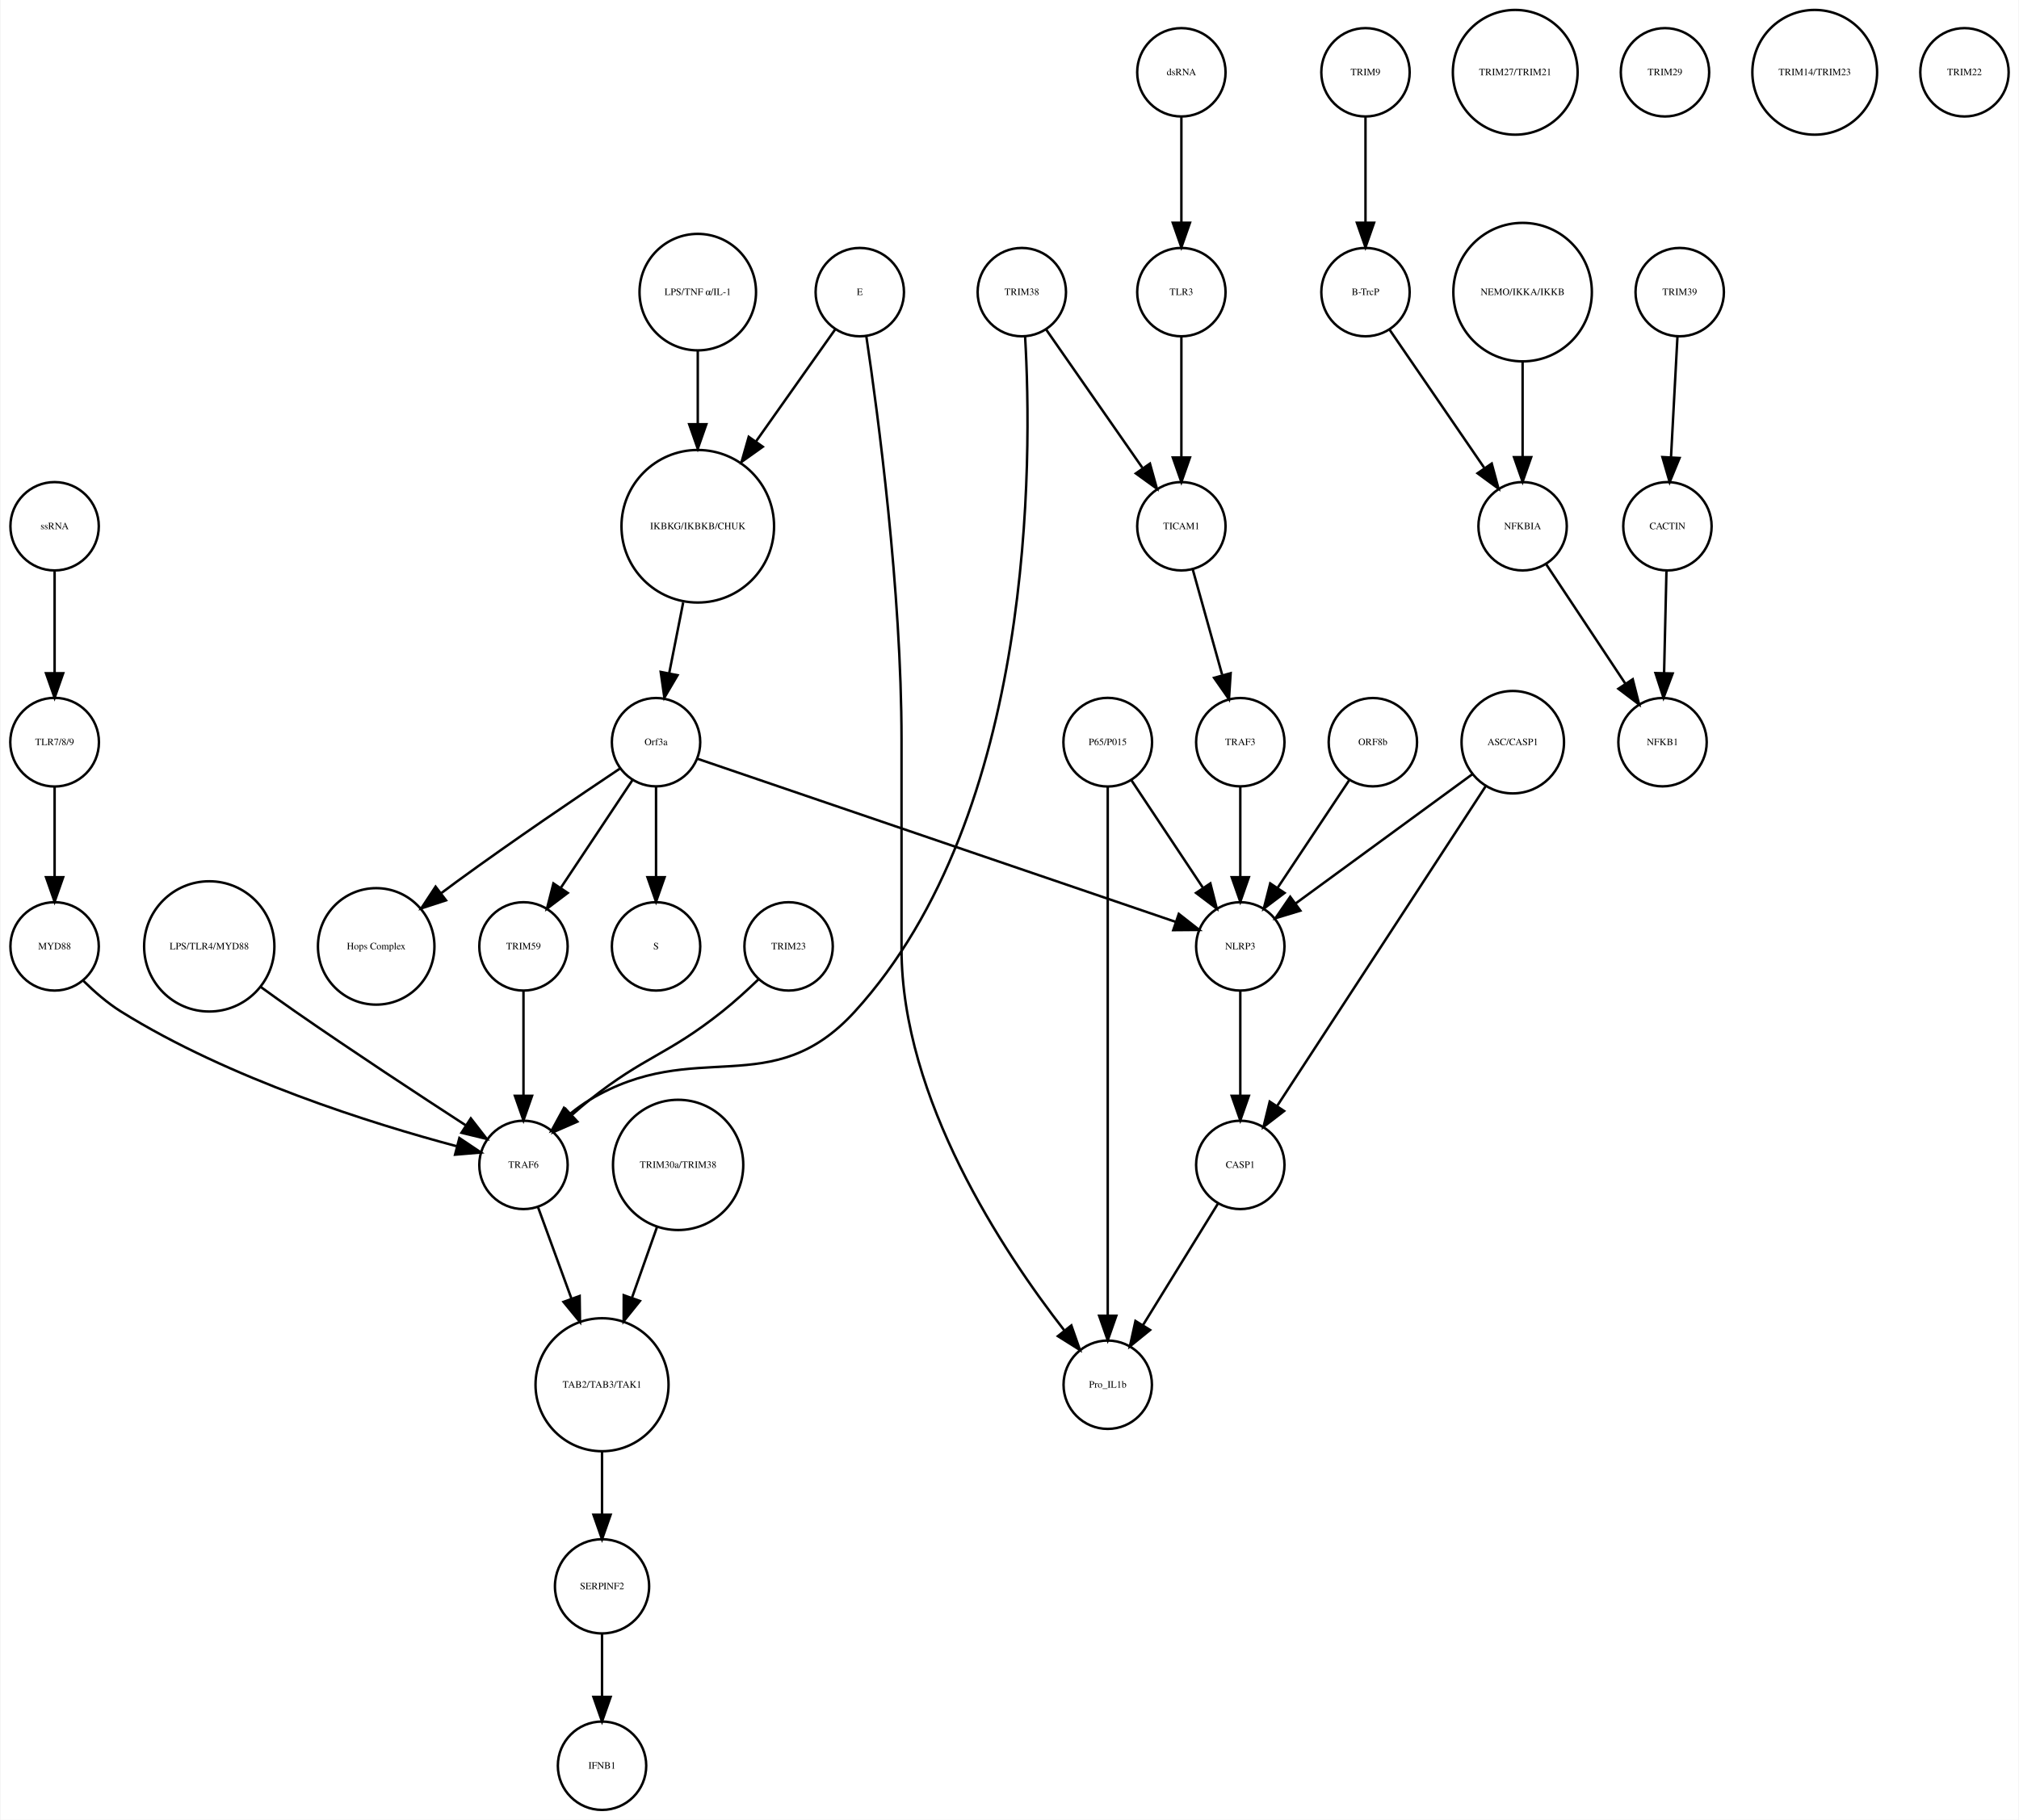
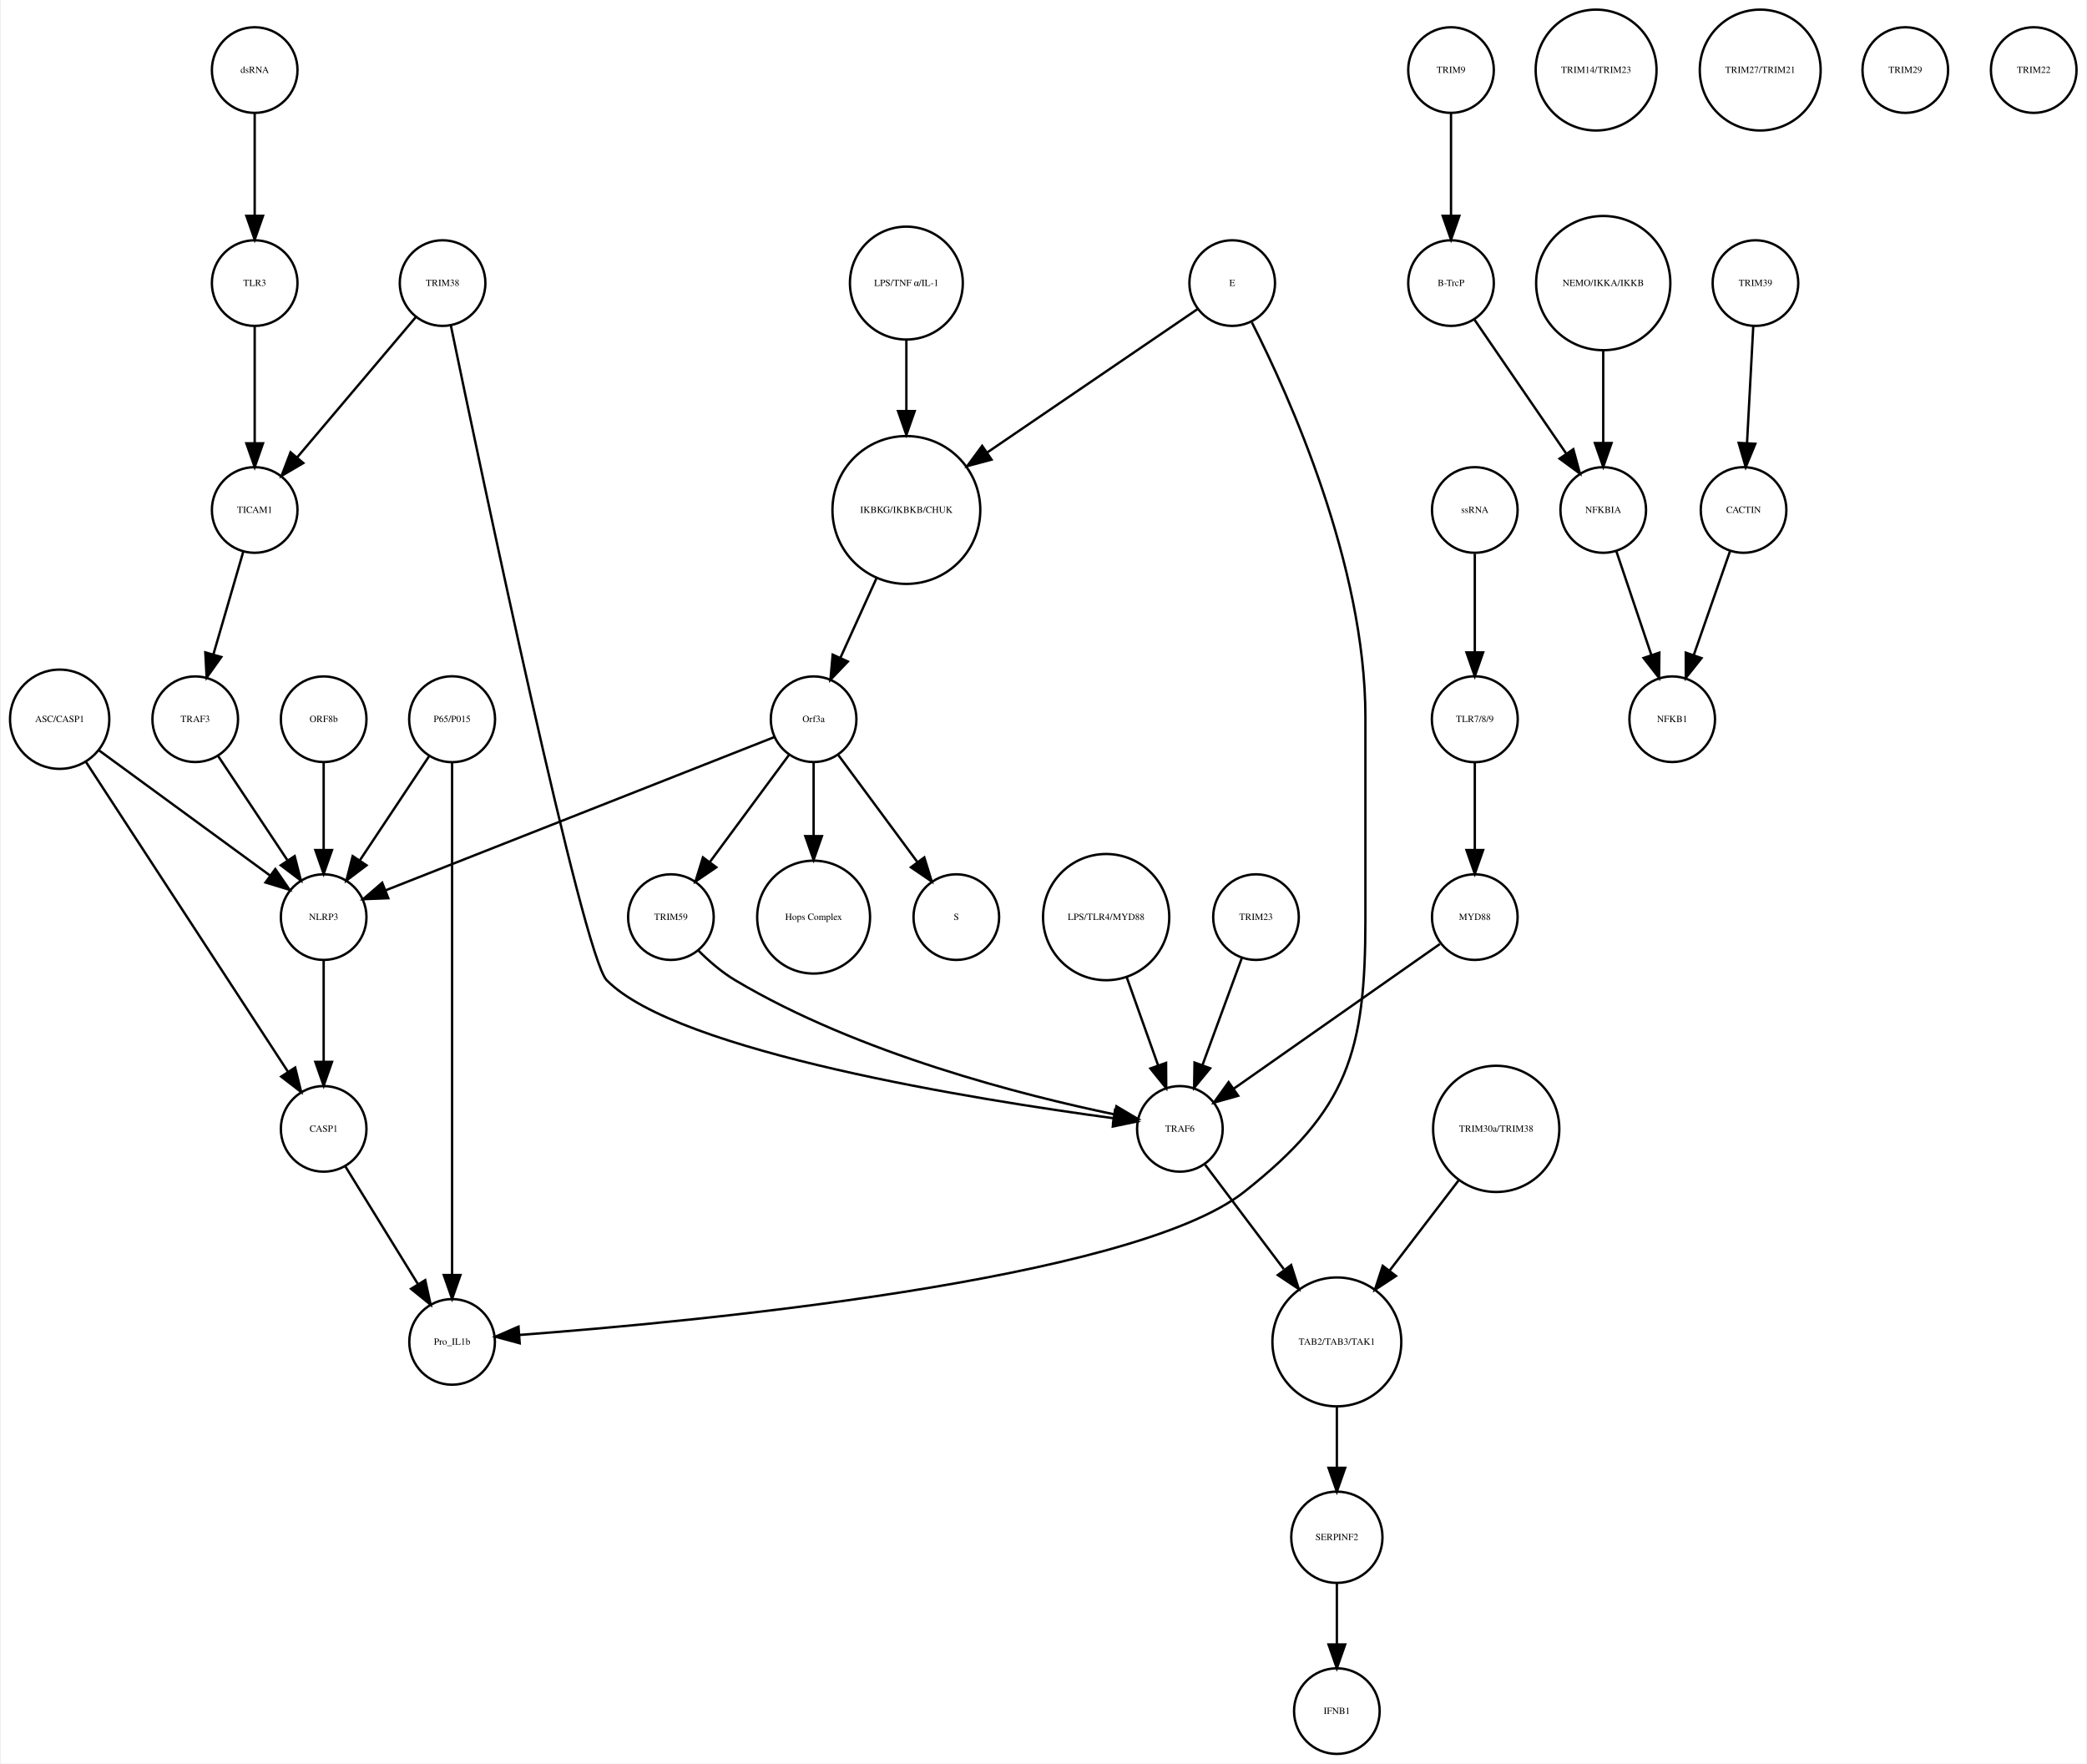
- <svg xmlns="http://www.w3.org/2000/svg" width="822pt" height="741pt" viewBox="0.00 0.00 822.03 741.41">
+ <svg xmlns="http://www.w3.org/2000/svg" width="877pt" height="741pt" viewBox="0.00 0.00 876.68 741.41">
  <g id="graph0" class="graph" transform="scale(1 1) rotate(0) translate(4 737.415)">
-     <polygon fill="white" stroke="none" points="-4,4 -4,-737.415 818.031,-737.415 818.031,4 -4,4" />
+     <polygon fill="white" stroke="none" points="-4,4 -4,-737.415 872.683,-737.415 872.683,4 -4,4" />
    <g id="node1" class="node">
-       <ellipse fill="none" stroke="black" cx="280.031" cy="-522.999" rx="31.08" ry="31.08" />
-       <text text-anchor="middle" x="280.031" y="-521.799" font-family="Times,serif" font-size="4.00">IKBKG/IKBKB/CHUK</text>
+       <ellipse fill="none" stroke="black" cx="376.683" cy="-522.999" rx="31.08" ry="31.08" />
+       <text text-anchor="middle" x="376.683" y="-521.799" font-family="Times,serif" font-size="4.00">IKBKG/IKBKB/CHUK</text>
    </g>
    <g id="node2" class="node">
-       <ellipse fill="none" stroke="black" cx="263.031" cy="-435.026" rx="18" ry="18" />
-       <text text-anchor="middle" x="263.031" y="-433.826" font-family="Times,serif" font-size="4.00">Orf3a</text>
+       <ellipse fill="none" stroke="black" cx="337.683" cy="-435.026" rx="18" ry="18" />
+       <text text-anchor="middle" x="337.683" y="-433.826" font-family="Times,serif" font-size="4.00">Orf3a</text>
    </g>
    <g id="edge1" class="edge">
-       <path fill="none" stroke="black" d="M274.085,-491.93C272.241,-482.602 270.22,-472.381 268.416,-463.258" />
-       <polygon fill="black" stroke="black" points="271.795,-462.303 266.422,-453.172 264.928,-463.661 271.795,-462.303" />
+       <path fill="none" stroke="black" d="M364.128,-494.323C359.268,-483.61 353.747,-471.437 349.01,-460.996" />
+       <polygon fill="black" stroke="black" points="352.075,-459.281 344.757,-451.62 345.701,-462.173 352.075,-459.281" />
    </g>
    <g id="node3" class="node">
-       <ellipse fill="none" stroke="black" cx="263.031" cy="-351.827" rx="18" ry="18" />
-       <text text-anchor="middle" x="263.031" y="-350.627" font-family="Times,serif" font-size="4.00">S</text>
+       <ellipse fill="none" stroke="black" cx="397.683" cy="-351.827" rx="18" ry="18" />
+       <text text-anchor="middle" x="397.683" y="-350.627" font-family="Times,serif" font-size="4.00">S</text>
    </g>
    <g id="edge2" class="edge">
-       <path fill="none" stroke="black" d="M263.031,-416.806C263.031,-406.148 263.031,-392.23 263.031,-380.097" />
-       <polygon fill="black" stroke="black" points="266.531,-380.022 263.031,-370.022 259.531,-380.022 266.531,-380.022" />
+       <path fill="none" stroke="black" d="M348.134,-419.882C357.254,-407.54 370.643,-389.421 381.204,-375.128" />
+       <polygon fill="black" stroke="black" points="384.223,-376.931 387.351,-366.809 378.594,-372.771 384.223,-376.931" />
    </g>
    <g id="node9" class="node">
-       <ellipse fill="none" stroke="black" cx="149.031" cy="-351.827" rx="23.73" ry="23.73" />
-       <text text-anchor="middle" x="149.031" y="-350.627" font-family="Times,serif" font-size="4.00">Hops Complex</text>
+       <ellipse fill="none" stroke="black" cx="337.683" cy="-351.827" rx="23.73" ry="23.73" />
+       <text text-anchor="middle" x="337.683" y="-350.627" font-family="Times,serif" font-size="4.00">Hops Complex</text>
    </g>
    <g id="edge3" class="edge">
-       <path fill="none" stroke="black" d="M248.226,-424.211C231.853,-413.272 204.779,-394.937 182.031,-378.343 179.932,-376.812 177.773,-375.209 175.613,-373.584" />
-       <polygon fill="black" stroke="black" points="177.468,-370.597 167.394,-367.316 173.223,-376.163 177.468,-370.597" />
+       <path fill="none" stroke="black" d="M337.683,-416.806C337.683,-407.868 337.683,-396.636 337.683,-386.088" />
+       <polygon fill="black" stroke="black" points="341.183,-385.878 337.683,-375.878 334.183,-385.878 341.183,-385.878" />
+     </g>
+     <g id="node10" class="node">
+       <ellipse fill="none" stroke="black" cx="131.683" cy="-351.827" rx="18" ry="18" />
+       <text text-anchor="middle" x="131.683" y="-350.627" font-family="Times,serif" font-size="4.00">NLRP3</text>
+     </g>
+     <g id="edge4" class="edge">
+       <path fill="none" stroke="black" d="M321.173,-427.519C285.464,-413.443 200.808,-380.074 157.772,-363.111" />
+       <polygon fill="black" stroke="black" points="158.858,-359.777 148.271,-359.366 156.291,-366.289 158.858,-359.777" />
+     </g>
+     <g id="node31" class="node">
+       <ellipse fill="none" stroke="black" cx="277.683" cy="-351.827" rx="18" ry="18" />
+       <text text-anchor="middle" x="277.683" y="-350.627" font-family="Times,serif" font-size="4.00">TRIM59</text>
+     </g>
+     <g id="edge5" class="edge">
+       <path fill="none" stroke="black" d="M327.232,-419.882C318.112,-407.54 304.723,-389.421 294.162,-375.128" />
+       <polygon fill="black" stroke="black" points="296.772,-372.771 288.014,-366.809 291.142,-376.931 296.772,-372.771" />
+     </g>
+     <g id="node4" class="node">
+       <ellipse fill="none" stroke="black" cx="605.683" cy="-707.959" rx="18" ry="18" />
+       <text text-anchor="middle" x="605.683" y="-706.759" font-family="Times,serif" font-size="4.00">TRIM9</text>
+     </g>
+     <g id="node5" class="node">
+       <ellipse fill="none" stroke="black" cx="605.683" cy="-618.396" rx="18" ry="18" />
+       <text text-anchor="middle" x="605.683" y="-617.196" font-family="Times,serif" font-size="4.00">B-TrcP</text>
+     </g>
+     <g id="edge6" class="edge">
+       <path fill="none" stroke="black" d="M605.683,-689.659C605.683,-677.426 605.683,-660.775 605.683,-646.753" />
+       <polygon fill="black" stroke="black" points="609.183,-646.659 605.683,-636.659 602.183,-646.659 609.183,-646.659" />
+     </g>
+     <g id="node11" class="node">
+       <ellipse fill="none" stroke="black" cx="669.683" cy="-522.999" rx="18" ry="18" />
+       <text text-anchor="middle" x="669.683" y="-521.799" font-family="Times,serif" font-size="4.00">NFKBIA</text>
+     </g>
+     <g id="edge7" class="edge">
+       <path fill="none" stroke="black" d="M615.403,-603.211C625.647,-588.262 641.937,-564.489 654.002,-546.883" />
+       <polygon fill="black" stroke="black" points="657.106,-548.545 659.871,-538.317 651.331,-544.588 657.106,-548.545" />
+     </g>
+     <g id="node6" class="node">
+       <ellipse fill="none" stroke="black" cx="733.683" cy="-618.396" rx="18" ry="18" />
+       <text text-anchor="middle" x="733.683" y="-617.196" font-family="Times,serif" font-size="4.00">TRIM39</text>
+     </g>
+     <g id="node7" class="node">
+       <ellipse fill="none" stroke="black" cx="728.683" cy="-522.999" rx="18" ry="18" />
+       <text text-anchor="middle" x="728.683" y="-521.799" font-family="Times,serif" font-size="4.00">CACTIN</text>
+     </g>
+     <g id="edge8" class="edge">
+       <path fill="none" stroke="black" d="M732.766,-600.265C732.033,-586.573 730.991,-567.12 730.144,-551.288" />
+       <polygon fill="black" stroke="black" points="733.624,-550.819 729.594,-541.021 726.634,-551.193 733.624,-550.819" />
+     </g>
+     <g id="node8" class="node">
+       <ellipse fill="none" stroke="black" cx="698.683" cy="-435.026" rx="18" ry="18" />
+       <text text-anchor="middle" x="698.683" y="-433.826" font-family="Times,serif" font-size="4.00">NFKB1</text>
+     </g>
+     <g id="edge9" class="edge">
+       <path fill="none" stroke="black" d="M723.04,-505.828C718.751,-493.538 712.764,-476.378 707.798,-462.149" />
+       <polygon fill="black" stroke="black" points="711.002,-460.705 704.402,-452.417 704.392,-463.012 711.002,-460.705" />
+     </g>
+     <g id="node24" class="node">
+       <ellipse fill="none" stroke="black" cx="131.683" cy="-262.794" rx="18" ry="18" />
+       <text text-anchor="middle" x="131.683" y="-261.594" font-family="Times,serif" font-size="4.00">CASP1</text>
+     </g>
+     <g id="edge10" class="edge">
+       <path fill="none" stroke="black" d="M131.683,-333.632C131.683,-321.473 131.683,-304.923 131.683,-290.986" />
+       <polygon fill="black" stroke="black" points="135.183,-290.953 131.683,-280.953 128.183,-290.953 135.183,-290.953" />
+     </g>
+     <g id="edge11" class="edge">
+       <path fill="none" stroke="black" d="M675.138,-505.828C679.283,-493.538 685.071,-476.378 689.871,-462.149" />
+       <polygon fill="black" stroke="black" points="693.274,-463.011 693.154,-452.417 686.641,-460.774 693.274,-463.011" />
+     </g>
+     <g id="node12" class="node">
+       <ellipse fill="none" stroke="black" cx="624.683" cy="-262.794" rx="26.533" ry="26.533" />
+       <text text-anchor="middle" x="624.683" y="-261.594" font-family="Times,serif" font-size="4.00">TRIM30a/TRIM38</text>
+     </g>
+     <g id="node19" class="node">
+       <ellipse fill="none" stroke="black" cx="557.683" cy="-173.231" rx="27.094" ry="27.094" />
+       <text text-anchor="middle" x="557.683" y="-172.031" font-family="Times,serif" font-size="4.00">TAB2/TAB3/TAK1</text>
+     </g>
+     <g id="edge12" class="edge">
+       <path fill="none" stroke="black" d="M608.805,-241.043C600.19,-229.784 589.401,-215.684 579.958,-203.343" />
+       <polygon fill="black" stroke="black" points="582.536,-200.951 573.679,-195.136 576.976,-205.205 582.536,-200.951" />
+     </g>
+     <g id="node13" class="node">
+       <ellipse fill="none" stroke="black" cx="615.683" cy="-435.026" rx="18.062" ry="18.062" />
+       <text text-anchor="middle" x="615.683" y="-433.826" font-family="Times,serif" font-size="4.00">TLR7/8/9</text>
+     </g>
+     <g id="node35" class="node">
+       <ellipse fill="none" stroke="black" cx="615.683" cy="-351.827" rx="18" ry="18" />
+       <text text-anchor="middle" x="615.683" y="-350.627" font-family="Times,serif" font-size="4.00">MYD88</text>
+     </g>
+     <g id="edge13" class="edge">
+       <path fill="none" stroke="black" d="M615.683,-416.806C615.683,-406.148 615.683,-392.23 615.683,-380.097" />
+       <polygon fill="black" stroke="black" points="619.183,-380.022 615.683,-370.022 612.183,-380.022 619.183,-380.022" />
+     </g>
+     <g id="node14" class="node">
+       <ellipse fill="none" stroke="black" cx="666.683" cy="-707.959" rx="25.412" ry="25.412" />
+       <text text-anchor="middle" x="666.683" y="-706.759" font-family="Times,serif" font-size="4.00">TRIM14/TRIM23</text>
    </g>
    <g id="node15" class="node">
-       <ellipse fill="none" stroke="black" cx="209.031" cy="-351.827" rx="18" ry="18" />
-       <text text-anchor="middle" x="209.031" y="-350.627" font-family="Times,serif" font-size="4.00">TRIM59</text>
-     </g>
-     <g id="edge4" class="edge">
-       <path fill="none" stroke="black" d="M253.377,-419.51C245.314,-407.385 233.672,-389.88 224.34,-375.847" />
-       <polygon fill="black" stroke="black" points="227.054,-373.607 218.602,-367.218 221.225,-377.483 227.054,-373.607" />
+       <ellipse fill="none" stroke="black" cx="185.683" cy="-435.026" rx="18.062" ry="18.062" />
+       <text text-anchor="middle" x="185.683" y="-433.826" font-family="Times,serif" font-size="4.00">P65/P015</text>
+     </g>
+     <g id="edge15" class="edge">
+       <path fill="none" stroke="black" d="M176.029,-419.51C167.966,-407.385 156.324,-389.88 146.992,-375.847" />
+       <polygon fill="black" stroke="black" points="149.705,-373.607 141.253,-367.218 143.877,-377.483 149.705,-373.607" />
+     </g>
+     <g id="node20" class="node">
+       <ellipse fill="none" stroke="black" cx="185.683" cy="-173.231" rx="18" ry="18" />
+       <text text-anchor="middle" x="185.683" y="-172.031" font-family="Times,serif" font-size="4.00">Pro_IL1b</text>
+     </g>
+     <g id="edge14" class="edge">
+       <path fill="none" stroke="black" d="M185.683,-416.98C185.683,-372.941 185.683,-255.078 185.683,-201.461" />
+       <polygon fill="black" stroke="black" points="189.183,-201.339 185.683,-191.339 182.183,-201.339 189.183,-201.339" />
+     </g>
+     <g id="node16" class="node">
+       <ellipse fill="none" stroke="black" cx="735.683" cy="-707.959" rx="25.412" ry="25.412" />
+       <text text-anchor="middle" x="735.683" y="-706.759" font-family="Times,serif" font-size="4.00">TRIM27/TRIM21</text>
    </g>
    <g id="node17" class="node">
-       <ellipse fill="none" stroke="black" cx="501.031" cy="-351.827" rx="18" ry="18" />
-       <text text-anchor="middle" x="501.031" y="-350.627" font-family="Times,serif" font-size="4.00">NLRP3</text>
-     </g>
-     <g id="edge5" class="edge">
-       <path fill="none" stroke="black" d="M279.767,-428.317C320.564,-414.398 425.398,-378.631 474.683,-361.816" />
-       <polygon fill="black" stroke="black" points="475.98,-365.072 484.314,-358.53 473.72,-358.447 475.98,-365.072" />
-     </g>
-     <g id="node4" class="node">
-       <ellipse fill="none" stroke="black" cx="552.031" cy="-707.959" rx="18" ry="18" />
-       <text text-anchor="middle" x="552.031" y="-706.759" font-family="Times,serif" font-size="4.00">TRIM9</text>
-     </g>
-     <g id="node5" class="node">
-       <ellipse fill="none" stroke="black" cx="552.031" cy="-618.396" rx="18" ry="18" />
-       <text text-anchor="middle" x="552.031" y="-617.196" font-family="Times,serif" font-size="4.00">B-TrcP</text>
-     </g>
-     <g id="edge6" class="edge">
-       <path fill="none" stroke="black" d="M552.031,-689.659C552.031,-677.426 552.031,-660.775 552.031,-646.753" />
-       <polygon fill="black" stroke="black" points="555.531,-646.659 552.031,-636.659 548.531,-646.659 555.531,-646.659" />
+       <ellipse fill="none" stroke="black" cx="102.683" cy="-707.959" rx="18" ry="18" />
+       <text text-anchor="middle" x="102.683" y="-706.759" font-family="Times,serif" font-size="4.00">dsRNA</text>
+     </g>
+     <g id="node21" class="node">
+       <ellipse fill="none" stroke="black" cx="102.683" cy="-618.396" rx="18" ry="18" />
+       <text text-anchor="middle" x="102.683" y="-617.196" font-family="Times,serif" font-size="4.00">TLR3</text>
+     </g>
+     <g id="edge16" class="edge">
+       <path fill="none" stroke="black" d="M102.683,-689.659C102.683,-677.426 102.683,-660.775 102.683,-646.753" />
+       <polygon fill="black" stroke="black" points="106.183,-646.659 102.683,-636.659 99.183,-646.659 106.183,-646.659" />
+     </g>
+     <g id="node18" class="node">
+       <ellipse fill="none" stroke="black" cx="796.683" cy="-707.959" rx="18" ry="18" />
+       <text text-anchor="middle" x="796.683" y="-706.759" font-family="Times,serif" font-size="4.00">TRIM29</text>
+     </g>
+     <g id="node39" class="node">
+       <ellipse fill="none" stroke="black" cx="557.683" cy="-91.092" rx="19.184" ry="19.184" />
+       <text text-anchor="middle" x="557.683" y="-89.892" font-family="Times,serif" font-size="4.00">SERPINF2</text>
+     </g>
+     <g id="edge17" class="edge">
+       <path fill="none" stroke="black" d="M557.683,-145.99C557.683,-137.774 557.683,-128.673 557.683,-120.325" />
+       <polygon fill="black" stroke="black" points="561.183,-120.277 557.683,-110.277 554.183,-120.277 561.183,-120.277" />
+     </g>
+     <g id="node37" class="node">
+       <ellipse fill="none" stroke="black" cx="102.683" cy="-522.999" rx="18" ry="18" />
+       <text text-anchor="middle" x="102.683" y="-521.799" font-family="Times,serif" font-size="4.00">TICAM1</text>
+     </g>
+     <g id="edge18" class="edge">
+       <path fill="none" stroke="black" d="M102.683,-600.265C102.683,-586.573 102.683,-567.12 102.683,-551.288" />
+       <polygon fill="black" stroke="black" points="106.183,-551.02 102.683,-541.021 99.183,-551.021 106.183,-551.02" />
    </g>
    <g id="node22" class="node">
-       <ellipse fill="none" stroke="black" cx="616.031" cy="-522.999" rx="18" ry="18" />
-       <text text-anchor="middle" x="616.031" y="-521.799" font-family="Times,serif" font-size="4.00">NFKBIA</text>
-     </g>
-     <g id="edge7" class="edge">
-       <path fill="none" stroke="black" d="M561.751,-603.211C571.995,-588.262 588.285,-564.489 600.35,-546.883" />
-       <polygon fill="black" stroke="black" points="603.454,-548.545 606.22,-538.317 597.68,-544.588 603.454,-548.545" />
-     </g>
-     <g id="node6" class="node">
-       <ellipse fill="none" stroke="black" cx="680.031" cy="-618.396" rx="18" ry="18" />
-       <text text-anchor="middle" x="680.031" y="-617.196" font-family="Times,serif" font-size="4.00">TRIM39</text>
-     </g>
-     <g id="node7" class="node">
-       <ellipse fill="none" stroke="black" cx="675.031" cy="-522.999" rx="18" ry="18" />
-       <text text-anchor="middle" x="675.031" y="-521.799" font-family="Times,serif" font-size="4.00">CACTIN</text>
-     </g>
-     <g id="edge8" class="edge">
-       <path fill="none" stroke="black" d="M679.114,-600.265C678.381,-586.573 677.34,-567.12 676.492,-551.288" />
-       <polygon fill="black" stroke="black" points="679.972,-550.819 675.942,-541.021 672.982,-551.193 679.972,-550.819" />
-     </g>
-     <g id="node8" class="node">
-       <ellipse fill="none" stroke="black" cx="673.031" cy="-435.026" rx="18" ry="18" />
-       <text text-anchor="middle" x="673.031" y="-433.826" font-family="Times,serif" font-size="4.00">NFKB1</text>
-     </g>
-     <g id="edge9" class="edge">
-       <path fill="none" stroke="black" d="M674.626,-504.601C674.351,-492.754 673.98,-476.83 673.666,-463.309" />
-       <polygon fill="black" stroke="black" points="677.16,-463.021 673.429,-453.105 670.162,-463.184 677.16,-463.021" />
-     </g>
-     <g id="node10" class="node">
-       <ellipse fill="none" stroke="black" cx="613.031" cy="-707.959" rx="25.412" ry="25.412" />
-       <text text-anchor="middle" x="613.031" y="-706.759" font-family="Times,serif" font-size="4.00">TRIM27/TRIM21</text>
-     </g>
-     <g id="node11" class="node">
-       <ellipse fill="none" stroke="black" cx="555.031" cy="-435.026" rx="18" ry="18" />
-       <text text-anchor="middle" x="555.031" y="-433.826" font-family="Times,serif" font-size="4.00">ORF8b</text>
-     </g>
-     <g id="edge10" class="edge">
-       <path fill="none" stroke="black" d="M545.377,-419.51C537.314,-407.385 525.672,-389.88 516.34,-375.847" />
-       <polygon fill="black" stroke="black" points="519.054,-373.607 510.602,-367.218 513.225,-377.483 519.054,-373.607" />
-     </g>
-     <g id="node12" class="node">
-       <ellipse fill="none" stroke="black" cx="501.031" cy="-435.026" rx="18" ry="18" />
-       <text text-anchor="middle" x="501.031" y="-433.826" font-family="Times,serif" font-size="4.00">TRAF3</text>
-     </g>
-     <g id="edge11" class="edge">
-       <path fill="none" stroke="black" d="M501.031,-416.806C501.031,-406.148 501.031,-392.23 501.031,-380.097" />
-       <polygon fill="black" stroke="black" points="504.531,-380.022 501.031,-370.022 497.531,-380.022 504.531,-380.022" />
-     </g>
-     <g id="node13" class="node">
-       <ellipse fill="none" stroke="black" cx="477.031" cy="-707.959" rx="18" ry="18" />
-       <text text-anchor="middle" x="477.031" y="-706.759" font-family="Times,serif" font-size="4.00">dsRNA</text>
+       <ellipse fill="none" stroke="black" cx="77.683" cy="-435.026" rx="18" ry="18" />
+       <text text-anchor="middle" x="77.683" y="-433.826" font-family="Times,serif" font-size="4.00">TRAF3</text>
+     </g>
+     <g id="edge19" class="edge">
+       <path fill="none" stroke="black" d="M87.337,-419.51C95.4,-407.385 107.042,-389.88 116.374,-375.847" />
+       <polygon fill="black" stroke="black" points="119.489,-377.483 122.112,-367.218 113.66,-373.607 119.489,-377.483" />
+     </g>
+     <g id="node23" class="node">
+       <ellipse fill="none" stroke="black" cx="557.683" cy="-18" rx="18" ry="18" />
+       <text text-anchor="middle" x="557.683" y="-16.8" font-family="Times,serif" font-size="4.00">IFNB1</text>
+     </g>
+     <g id="edge20" class="edge">
+       <path fill="none" stroke="black" d="M140.843,-246.94C149.194,-233.398 161.667,-213.174 171.339,-197.49" />
+       <polygon fill="black" stroke="black" points="174.388,-199.214 176.658,-188.865 168.43,-195.54 174.388,-199.214" />
+     </g>
+     <g id="node25" class="node">
+       <ellipse fill="none" stroke="black" cx="460.683" cy="-351.827" rx="26.533" ry="26.533" />
+       <text text-anchor="middle" x="460.683" y="-350.627" font-family="Times,serif" font-size="4.00">LPS/TLR4/MYD88</text>
+     </g>
+     <g id="node27" class="node">
+       <ellipse fill="none" stroke="black" cx="491.683" cy="-262.794" rx="18" ry="18" />
+       <text text-anchor="middle" x="491.683" y="-261.594" font-family="Times,serif" font-size="4.00">TRAF6</text>
+     </g>
+     <g id="edge21" class="edge">
+       <path fill="none" stroke="black" d="M469.318,-326.583C473.42,-315.068 478.325,-301.297 482.495,-289.59" />
+       <polygon fill="black" stroke="black" points="485.873,-290.536 485.931,-279.941 479.279,-288.187 485.873,-290.536" />
+     </g>
+     <g id="node26" class="node">
+       <ellipse fill="none" stroke="black" cx="669.683" cy="-618.396" rx="28.215" ry="28.215" />
+       <text text-anchor="middle" x="669.683" y="-617.196" font-family="Times,serif" font-size="4.00">NEMO/IKKA/IKKB</text>
+     </g>
+     <g id="edge22" class="edge">
+       <path fill="none" stroke="black" d="M669.683,-590.13C669.683,-577.887 669.683,-563.475 669.683,-551.235" />
+       <polygon fill="black" stroke="black" points="673.183,-551.147 669.683,-541.147 666.183,-551.147 673.183,-551.147" />
+     </g>
+     <g id="edge23" class="edge">
+       <path fill="none" stroke="black" d="M502.287,-247.725C511.181,-235.925 524.186,-218.672 535.36,-203.847" />
+       <polygon fill="black" stroke="black" points="538.458,-205.551 541.682,-195.459 532.868,-201.338 538.458,-205.551" />
+     </g>
+     <g id="node28" class="node">
+       <ellipse fill="none" stroke="black" cx="20.683" cy="-435.026" rx="20.867" ry="20.867" />
+       <text text-anchor="middle" x="20.683" y="-433.826" font-family="Times,serif" font-size="4.00">ASC/CASP1</text>
+     </g>
+     <g id="edge24" class="edge">
+       <path fill="none" stroke="black" d="M37.061,-422.045C56.142,-408.087 87.776,-384.946 109.161,-369.303" />
+       <polygon fill="black" stroke="black" points="111.352,-372.036 117.356,-363.307 107.219,-366.387 111.352,-372.036" />
+     </g>
+     <g id="edge25" class="edge">
+       <path fill="none" stroke="black" d="M31.528,-417.394C51.459,-386.828 93.943,-321.672 116.645,-286.856" />
+       <polygon fill="black" stroke="black" points="119.697,-288.584 122.227,-278.295 113.834,-284.76 119.697,-288.584" />
    </g>
    <g id="node29" class="node">
-       <ellipse fill="none" stroke="black" cx="477.031" cy="-618.396" rx="18" ry="18" />
-       <text text-anchor="middle" x="477.031" y="-617.196" font-family="Times,serif" font-size="4.00">TLR3</text>
-     </g>
-     <g id="edge12" class="edge">
-       <path fill="none" stroke="black" d="M477.031,-689.659C477.031,-677.426 477.031,-660.775 477.031,-646.753" />
-       <polygon fill="black" stroke="black" points="480.531,-646.659 477.031,-636.659 473.531,-646.659 480.531,-646.659" />
-     </g>
-     <g id="node14" class="node">
-       <ellipse fill="none" stroke="black" cx="280.031" cy="-618.396" rx="23.73" ry="23.73" />
-       <text text-anchor="middle" x="280.031" y="-617.196" font-family="Times,serif" font-size="4.00">LPS/TNF α/IL-1</text>
-     </g>
-     <g id="edge13" class="edge">
-       <path fill="none" stroke="black" d="M280.031,-594.309C280.031,-585.408 280.031,-574.955 280.031,-564.87" />
-       <polygon fill="black" stroke="black" points="283.531,-564.574 280.031,-554.574 276.531,-564.574 283.531,-564.574" />
-     </g>
-     <g id="node18" class="node">
-       <ellipse fill="none" stroke="black" cx="209.031" cy="-262.794" rx="18" ry="18" />
-       <text text-anchor="middle" x="209.031" y="-261.594" font-family="Times,serif" font-size="4.00">TRAF6</text>
-     </g>
-     <g id="edge14" class="edge">
-       <path fill="none" stroke="black" d="M209.031,-333.632C209.031,-321.473 209.031,-304.923 209.031,-290.986" />
-       <polygon fill="black" stroke="black" points="212.531,-290.953 209.031,-280.953 205.531,-290.953 212.531,-290.953" />
-     </g>
-     <g id="node16" class="node">
-       <ellipse fill="none" stroke="black" cx="18.031" cy="-522.999" rx="18" ry="18" />
-       <text text-anchor="middle" x="18.031" y="-521.799" font-family="Times,serif" font-size="4.00">ssRNA</text>
-     </g>
-     <g id="node19" class="node">
-       <ellipse fill="none" stroke="black" cx="18.031" cy="-435.026" rx="18.062" ry="18.062" />
-       <text text-anchor="middle" x="18.031" y="-433.826" font-family="Times,serif" font-size="4.00">TLR7/8/9</text>
-     </g>
-     <g id="edge15" class="edge">
-       <path fill="none" stroke="black" d="M18.031,-504.601C18.031,-492.754 18.031,-476.83 18.031,-463.309" />
-       <polygon fill="black" stroke="black" points="21.531,-463.105 18.031,-453.105 14.531,-463.105 21.531,-463.105" />
+       <ellipse fill="none" stroke="black" cx="850.683" cy="-707.959" rx="18" ry="18" />
+       <text text-anchor="middle" x="850.683" y="-706.759" font-family="Times,serif" font-size="4.00">TRIM22</text>
    </g>
    <g id="node30" class="node">
-       <ellipse fill="none" stroke="black" cx="501.031" cy="-262.794" rx="18" ry="18" />
-       <text text-anchor="middle" x="501.031" y="-261.594" font-family="Times,serif" font-size="4.00">CASP1</text>
-     </g>
-     <g id="edge16" class="edge">
-       <path fill="none" stroke="black" d="M501.031,-333.632C501.031,-321.473 501.031,-304.923 501.031,-290.986" />
-       <polygon fill="black" stroke="black" points="504.531,-290.953 501.031,-280.953 497.531,-290.953 504.531,-290.953" />
-     </g>
-     <g id="node23" class="node">
-       <ellipse fill="none" stroke="black" cx="241.031" cy="-173.231" rx="27.094" ry="27.094" />
-       <text text-anchor="middle" x="241.031" y="-172.031" font-family="Times,serif" font-size="4.00">TAB2/TAB3/TAK1</text>
-     </g>
-     <g id="edge17" class="edge">
-       <path fill="none" stroke="black" d="M214.901,-245.733C218.725,-235.268 223.862,-221.213 228.568,-208.333" />
-       <polygon fill="black" stroke="black" points="231.91,-209.387 232.055,-198.793 225.335,-206.984 231.91,-209.387" />
+       <ellipse fill="none" stroke="black" cx="131.683" cy="-435.026" rx="18" ry="18" />
+       <text text-anchor="middle" x="131.683" y="-433.826" font-family="Times,serif" font-size="4.00">ORF8b</text>
+     </g>
+     <g id="edge26" class="edge">
+       <path fill="none" stroke="black" d="M131.683,-416.806C131.683,-406.148 131.683,-392.23 131.683,-380.097" />
+       <polygon fill="black" stroke="black" points="135.183,-380.022 131.683,-370.022 128.183,-380.022 135.183,-380.022" />
+     </g>
+     <g id="edge27" class="edge">
+       <path fill="none" stroke="black" d="M289.105,-337.891C293.598,-333.413 299.032,-328.679 304.683,-325.31 356.743,-294.282 426.406,-276.723 464.306,-268.861" />
+       <polygon fill="black" stroke="black" points="464.994,-272.293 474.112,-266.898 463.62,-265.429 464.994,-272.293" />
+     </g>
+     <g id="node32" class="node">
+       <ellipse fill="none" stroke="black" cx="376.683" cy="-618.396" rx="23.73" ry="23.73" />
+       <text text-anchor="middle" x="376.683" y="-617.196" font-family="Times,serif" font-size="4.00">LPS/TNF α/IL-1</text>
+     </g>
+     <g id="edge28" class="edge">
+       <path fill="none" stroke="black" d="M376.683,-594.309C376.683,-585.408 376.683,-574.955 376.683,-564.87" />
+       <polygon fill="black" stroke="black" points="380.183,-564.574 376.683,-554.574 373.183,-564.574 380.183,-564.574" />
+     </g>
+     <g id="node33" class="node">
+       <ellipse fill="none" stroke="black" cx="181.683" cy="-618.396" rx="18" ry="18" />
+       <text text-anchor="middle" x="181.683" y="-617.196" font-family="Times,serif" font-size="4.00">TRIM38</text>
+     </g>
+     <g id="edge29" class="edge">
+       <path fill="none" stroke="black" d="M185.135,-600.669C197.693,-540.126 240.733,-335.44 250.683,-325.31 280.46,-294.994 406.899,-274.932 463.77,-267.276" />
+       <polygon fill="black" stroke="black" points="464.396,-270.724 473.855,-265.951 463.484,-263.784 464.396,-270.724" />
+     </g>
+     <g id="edge30" class="edge">
+       <path fill="none" stroke="black" d="M170.364,-604.014C157.341,-588.617 135.789,-563.138 120.508,-545.072" />
+       <polygon fill="black" stroke="black" points="123.111,-542.73 113.981,-537.355 117.767,-547.251 123.111,-542.73" />
+     </g>
+     <g id="node34" class="node">
+       <ellipse fill="none" stroke="black" cx="615.683" cy="-522.999" rx="18" ry="18" />
+       <text text-anchor="middle" x="615.683" y="-521.799" font-family="Times,serif" font-size="4.00">ssRNA</text>
+     </g>
+     <g id="edge31" class="edge">
+       <path fill="none" stroke="black" d="M615.683,-504.601C615.683,-492.754 615.683,-476.83 615.683,-463.309" />
+       <polygon fill="black" stroke="black" points="619.183,-463.105 615.683,-453.105 612.183,-463.105 619.183,-463.105" />
+     </g>
+     <g id="edge32" class="edge">
+       <path fill="none" stroke="black" d="M600.972,-340.501C579.509,-325.437 539.432,-297.308 514.231,-279.62" />
+       <polygon fill="black" stroke="black" points="516.188,-276.718 505.992,-273.837 512.167,-282.447 516.188,-276.718" />
+     </g>
+     <g id="node36" class="node">
+       <ellipse fill="none" stroke="black" cx="523.683" cy="-351.827" rx="18" ry="18" />
+       <text text-anchor="middle" x="523.683" y="-350.627" font-family="Times,serif" font-size="4.00">TRIM23</text>
+     </g>
+     <g id="edge33" class="edge">
+       <path fill="none" stroke="black" d="M517.664,-334.457C513.016,-321.814 506.496,-304.082 501.15,-289.544" />
+       <polygon fill="black" stroke="black" points="504.411,-288.269 497.675,-280.091 497.841,-290.684 504.411,-288.269" />
+     </g>
+     <g id="edge34" class="edge">
+       <path fill="none" stroke="black" d="M97.863,-505.422C94.3,-493.172 89.379,-476.249 85.289,-462.182" />
+       <polygon fill="black" stroke="black" points="88.641,-461.177 82.488,-452.552 81.92,-463.131 88.641,-461.177" />
    </g>
    <g id="node38" class="node">
-       <ellipse fill="none" stroke="black" cx="18.031" cy="-351.827" rx="18" ry="18" />
-       <text text-anchor="middle" x="18.031" y="-350.627" font-family="Times,serif" font-size="4.00">MYD88</text>
-     </g>
-     <g id="edge18" class="edge">
-       <path fill="none" stroke="black" d="M18.031,-416.806C18.031,-406.148 18.031,-392.23 18.031,-380.097" />
-       <polygon fill="black" stroke="black" points="21.531,-380.022 18.031,-370.022 14.531,-380.022 21.531,-380.022" />
-     </g>
-     <g id="node20" class="node">
-       <ellipse fill="none" stroke="black" cx="346.031" cy="-618.396" rx="18" ry="18" />
-       <text text-anchor="middle" x="346.031" y="-617.196" font-family="Times,serif" font-size="4.00">E</text>
-     </g>
-     <g id="edge20" class="edge">
-       <path fill="none" stroke="black" d="M336.007,-603.211C327.488,-591.155 314.912,-573.359 303.838,-557.688" />
-       <polygon fill="black" stroke="black" points="306.505,-555.397 297.875,-549.25 300.788,-559.437 306.505,-555.397" />
-     </g>
-     <g id="node37" class="node">
-       <ellipse fill="none" stroke="black" cx="447.031" cy="-173.231" rx="18" ry="18" />
-       <text text-anchor="middle" x="447.031" y="-172.031" font-family="Times,serif" font-size="4.00">Pro_IL1b</text>
-     </g>
-     <g id="edge19" class="edge">
-       <path fill="none" stroke="black" d="M348.687,-600.442C353.469,-568.407 363.031,-496.748 363.031,-436.026 363.031,-436.026 363.031,-436.026 363.031,-350.827 363.031,-289.692 404.592,-227.187 429.246,-195.487" />
-       <polygon fill="black" stroke="black" points="432.205,-197.39 435.703,-187.39 426.732,-193.026 432.205,-197.39" />
-     </g>
-     <g id="node21" class="node">
-       <ellipse fill="none" stroke="black" cx="241.031" cy="-91.092" rx="19.184" ry="19.184" />
-       <text text-anchor="middle" x="241.031" y="-89.892" font-family="Times,serif" font-size="4.00">SERPINF2</text>
-     </g>
-     <g id="node25" class="node">
-       <ellipse fill="none" stroke="black" cx="241.031" cy="-18" rx="18" ry="18" />
-       <text text-anchor="middle" x="241.031" y="-16.8" font-family="Times,serif" font-size="4.00">IFNB1</text>
-     </g>
-     <g id="edge21" class="edge">
-       <path fill="none" stroke="black" d="M241.031,-71.784C241.031,-64.031 241.031,-54.836 241.031,-46.309" />
-       <polygon fill="black" stroke="black" points="244.531,-46.025 241.031,-36.026 237.531,-46.026 244.531,-46.025" />
-     </g>
-     <g id="edge22" class="edge">
-       <path fill="none" stroke="black" d="M625.7,-507.415C634.516,-494.119 647.681,-474.262 657.89,-458.863" />
-       <polygon fill="black" stroke="black" points="660.896,-460.664 663.505,-450.395 655.062,-456.795 660.896,-460.664" />
-     </g>
-     <g id="edge23" class="edge">
-       <path fill="none" stroke="black" d="M241.031,-145.99C241.031,-137.774 241.031,-128.673 241.031,-120.325" />
-       <polygon fill="black" stroke="black" points="244.531,-120.277 241.031,-110.277 237.531,-120.277 244.531,-120.277" />
-     </g>
-     <g id="node24" class="node">
-       <ellipse fill="none" stroke="black" cx="272.031" cy="-262.794" rx="26.533" ry="26.533" />
-       <text text-anchor="middle" x="272.031" y="-261.594" font-family="Times,serif" font-size="4.00">TRIM30a/TRIM38</text>
-     </g>
-     <g id="edge24" class="edge">
-       <path fill="none" stroke="black" d="M263.396,-237.403C260.258,-228.539 256.65,-218.347 253.26,-208.772" />
-       <polygon fill="black" stroke="black" points="256.472,-207.358 249.836,-199.099 249.874,-209.694 256.472,-207.358" />
-     </g>
-     <g id="node26" class="node">
-       <ellipse fill="none" stroke="black" cx="317.031" cy="-351.827" rx="18" ry="18" />
-       <text text-anchor="middle" x="317.031" y="-350.627" font-family="Times,serif" font-size="4.00">TRIM23</text>
-     </g>
-     <g id="edge25" class="edge">
-       <path fill="none" stroke="black" d="M304.792,-338.425C300.3,-334.101 295.076,-329.329 290.031,-325.31 267.469,-307.34 258.594,-307.281 236.031,-289.31 233.666,-287.427 231.262,-285.378 228.913,-283.287" />
-       <polygon fill="black" stroke="black" points="230.981,-280.431 221.27,-276.195 226.22,-285.563 230.981,-280.431" />
-     </g>
-     <g id="node27" class="node">
-       <ellipse fill="none" stroke="black" cx="447.031" cy="-435.026" rx="18.062" ry="18.062" />
-       <text text-anchor="middle" x="447.031" y="-433.826" font-family="Times,serif" font-size="4.00">P65/P015</text>
-     </g>
-     <g id="edge26" class="edge">
-       <path fill="none" stroke="black" d="M456.685,-419.51C464.748,-407.385 476.39,-389.88 485.722,-375.847" />
-       <polygon fill="black" stroke="black" points="488.837,-377.483 491.461,-367.218 483.009,-373.607 488.837,-377.483" />
-     </g>
-     <g id="edge27" class="edge">
-       <path fill="none" stroke="black" d="M447.031,-416.98C447.031,-372.941 447.031,-255.078 447.031,-201.461" />
-       <polygon fill="black" stroke="black" points="450.531,-201.339 447.031,-191.339 443.531,-201.339 450.531,-201.339" />
-     </g>
-     <g id="node28" class="node">
-       <ellipse fill="none" stroke="black" cx="412.031" cy="-618.396" rx="18" ry="18" />
-       <text text-anchor="middle" x="412.031" y="-617.196" font-family="Times,serif" font-size="4.00">TRIM38</text>
-     </g>
-     <g id="edge29" class="edge">
-       <path fill="none" stroke="black" d="M413.366,-600.321C416.252,-550.904 417.666,-406.134 344.031,-325.31 309.956,-287.909 279.442,-315.3 236.031,-289.31 233.385,-287.726 230.786,-285.844 228.308,-283.83" />
-       <polygon fill="black" stroke="black" points="230.22,-280.839 220.46,-276.717 225.52,-286.026 230.22,-280.839" />
-     </g>
-     <g id="node36" class="node">
-       <ellipse fill="none" stroke="black" cx="477.031" cy="-522.999" rx="18" ry="18" />
-       <text text-anchor="middle" x="477.031" y="-521.799" font-family="Times,serif" font-size="4.00">TICAM1</text>
-     </g>
-     <g id="edge28" class="edge">
-       <path fill="none" stroke="black" d="M421.903,-603.211C432.307,-588.262 448.852,-564.489 461.105,-546.883" />
-       <polygon fill="black" stroke="black" points="464.227,-548.524 467.066,-538.317 458.481,-544.526 464.227,-548.524" />
-     </g>
-     <g id="edge30" class="edge">
-       <path fill="none" stroke="black" d="M477.031,-600.265C477.031,-586.573 477.031,-567.12 477.031,-551.288" />
-       <polygon fill="black" stroke="black" points="480.531,-551.02 477.031,-541.021 473.531,-551.021 480.531,-551.02" />
-     </g>
-     <g id="edge31" class="edge">
-       <path fill="none" stroke="black" d="M491.871,-246.94C483.52,-233.398 471.047,-213.174 461.375,-197.49" />
-       <polygon fill="black" stroke="black" points="464.284,-195.54 456.056,-188.865 458.326,-199.214 464.284,-195.54" />
-     </g>
-     <g id="node31" class="node">
-       <ellipse fill="none" stroke="black" cx="612.031" cy="-435.026" rx="20.867" ry="20.867" />
-       <text text-anchor="middle" x="612.031" y="-433.826" font-family="Times,serif" font-size="4.00">ASC/CASP1</text>
-     </g>
-     <g id="edge32" class="edge">
-       <path fill="none" stroke="black" d="M595.653,-422.045C576.572,-408.087 544.938,-384.946 523.553,-369.303" />
-       <polygon fill="black" stroke="black" points="525.495,-366.387 515.358,-363.307 521.362,-372.036 525.495,-366.387" />
-     </g>
-     <g id="edge33" class="edge">
-       <path fill="none" stroke="black" d="M601.186,-417.394C581.255,-386.828 538.771,-321.672 516.069,-286.856" />
-       <polygon fill="black" stroke="black" points="518.881,-284.76 510.487,-278.295 513.017,-288.584 518.881,-284.76" />
-     </g>
-     <g id="node32" class="node">
-       <ellipse fill="none" stroke="black" cx="674.031" cy="-707.959" rx="18" ry="18" />
-       <text text-anchor="middle" x="674.031" y="-706.759" font-family="Times,serif" font-size="4.00">TRIM29</text>
-     </g>
-     <g id="node33" class="node">
-       <ellipse fill="none" stroke="black" cx="81.031" cy="-351.827" rx="26.533" ry="26.533" />
-       <text text-anchor="middle" x="81.031" y="-350.627" font-family="Times,serif" font-size="4.00">LPS/TLR4/MYD88</text>
-     </g>
-     <g id="edge34" class="edge">
-       <path fill="none" stroke="black" d="M102.019,-335.288C106.609,-331.957 111.461,-328.485 116.031,-325.31 139.394,-309.08 166.58,-291.212 185.501,-278.935" />
-       <polygon fill="black" stroke="black" points="187.578,-281.76 194.073,-273.389 183.776,-275.883 187.578,-281.76" />
-     </g>
-     <g id="node34" class="node">
-       <ellipse fill="none" stroke="black" cx="616.031" cy="-618.396" rx="28.215" ry="28.215" />
-       <text text-anchor="middle" x="616.031" y="-617.196" font-family="Times,serif" font-size="4.00">NEMO/IKKA/IKKB</text>
+       <ellipse fill="none" stroke="black" cx="513.683" cy="-618.396" rx="18" ry="18" />
+       <text text-anchor="middle" x="513.683" y="-617.196" font-family="Times,serif" font-size="4.00">E</text>
    </g>
    <g id="edge35" class="edge">
-       <path fill="none" stroke="black" d="M616.031,-590.13C616.031,-577.887 616.031,-563.475 616.031,-551.235" />
-       <polygon fill="black" stroke="black" points="619.531,-551.147 616.031,-541.147 612.531,-551.147 619.531,-551.147" />
-     </g>
-     <g id="node35" class="node">
-       <ellipse fill="none" stroke="black" cx="735.031" cy="-707.959" rx="25.412" ry="25.412" />
-       <text text-anchor="middle" x="735.031" y="-706.759" font-family="Times,serif" font-size="4.00">TRIM14/TRIM23</text>
+       <path fill="none" stroke="black" d="M499.28,-607.577C478.424,-593.358 439.196,-566.616 410.717,-547.201" />
+       <polygon fill="black" stroke="black" points="412.49,-544.174 402.256,-541.433 408.547,-549.958 412.49,-544.174" />
    </g>
    <g id="edge36" class="edge">
-       <path fill="none" stroke="black" d="M481.659,-505.422C485.045,-493.291 489.711,-476.578 493.615,-462.593" />
-       <polygon fill="black" stroke="black" points="497.1,-463.125 496.418,-452.552 490.358,-461.242 497.1,-463.125" />
+       <path fill="none" stroke="black" d="M521.946,-601.884C537.523,-571.15 569.683,-499.958 569.683,-436.026 569.683,-436.026 569.683,-436.026 569.683,-350.827 569.683,-295.098 562.431,-270.8 518.683,-236.277 471.259,-198.855 285.474,-181.536 213.957,-176.155" />
+       <polygon fill="black" stroke="black" points="214.108,-172.657 203.88,-175.42 213.599,-179.639 214.108,-172.657" />
    </g>
    <g id="edge37" class="edge">
-       <path fill="none" stroke="black" d="M29.795,-337.754C34.243,-333.366 39.56,-328.725 45.031,-325.31 89.258,-297.705 147.802,-279.484 181.651,-270.459" />
-       <polygon fill="black" stroke="black" points="182.92,-273.746 191.723,-267.852 181.165,-266.969 182.92,-273.746" />
-     </g>
-     <g id="node39" class="node">
-       <ellipse fill="none" stroke="black" cx="796.031" cy="-707.959" rx="18" ry="18" />
-       <text text-anchor="middle" x="796.031" y="-706.759" font-family="Times,serif" font-size="4.00">TRIM22</text>
+       <path fill="none" stroke="black" d="M557.683,-71.784C557.683,-64.031 557.683,-54.836 557.683,-46.309" />
+       <polygon fill="black" stroke="black" points="561.183,-46.025 557.683,-36.026 554.183,-46.026 561.183,-46.025" />
    </g>
  </g>
</svg>
